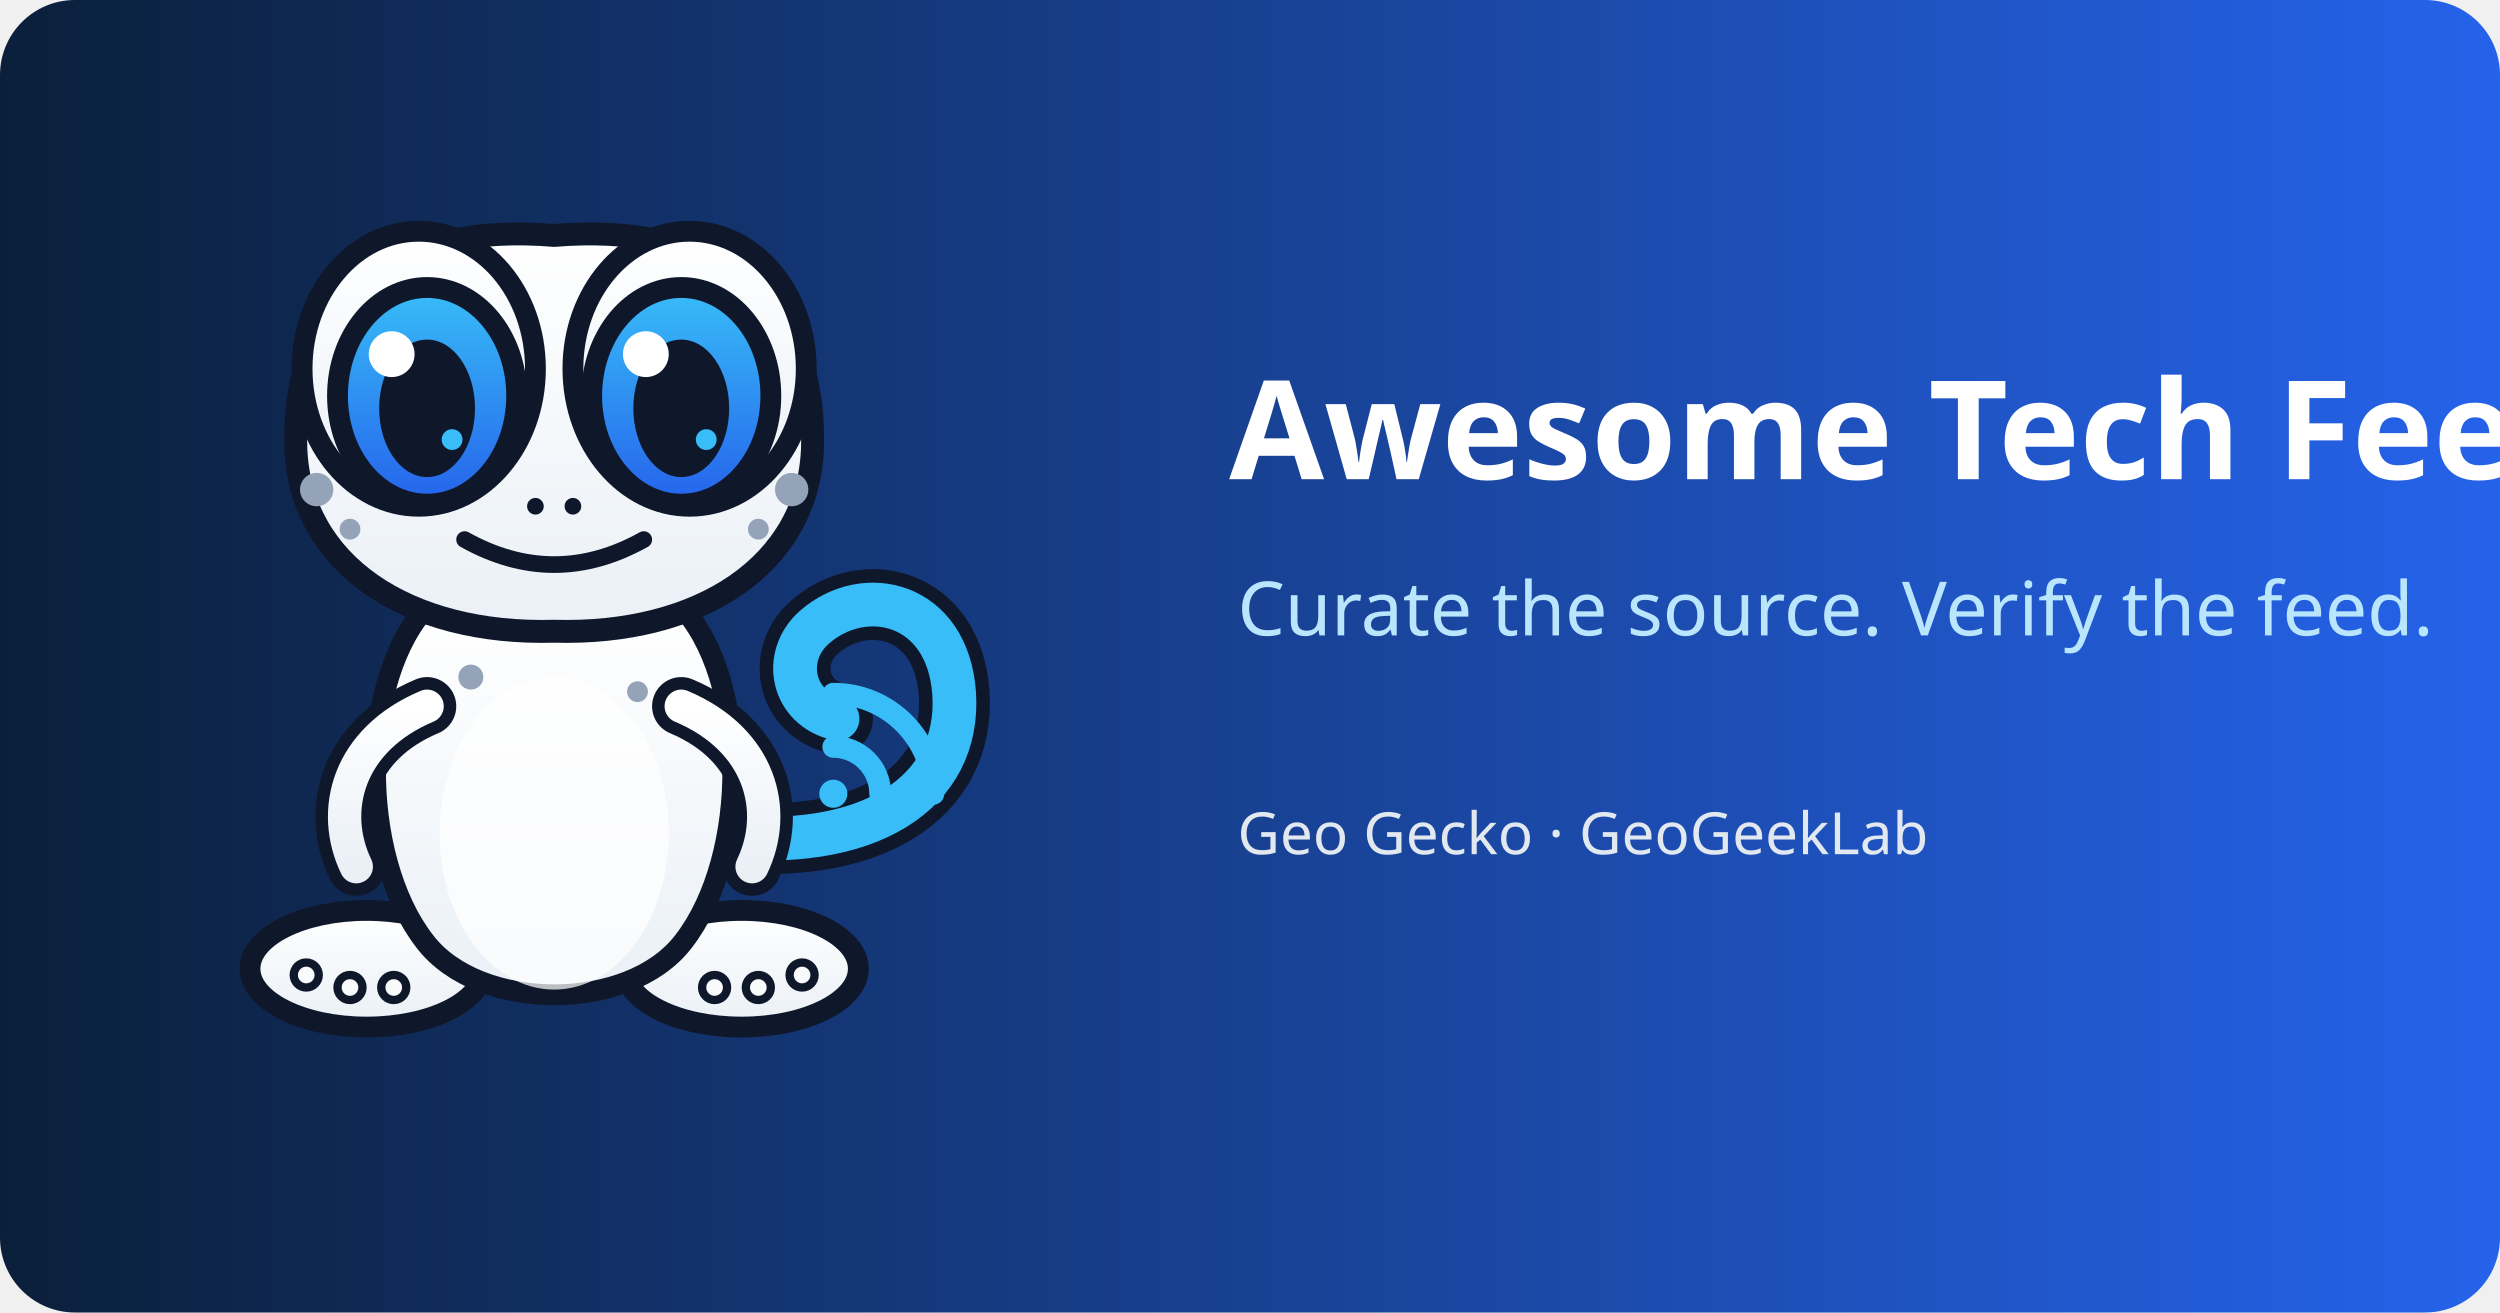
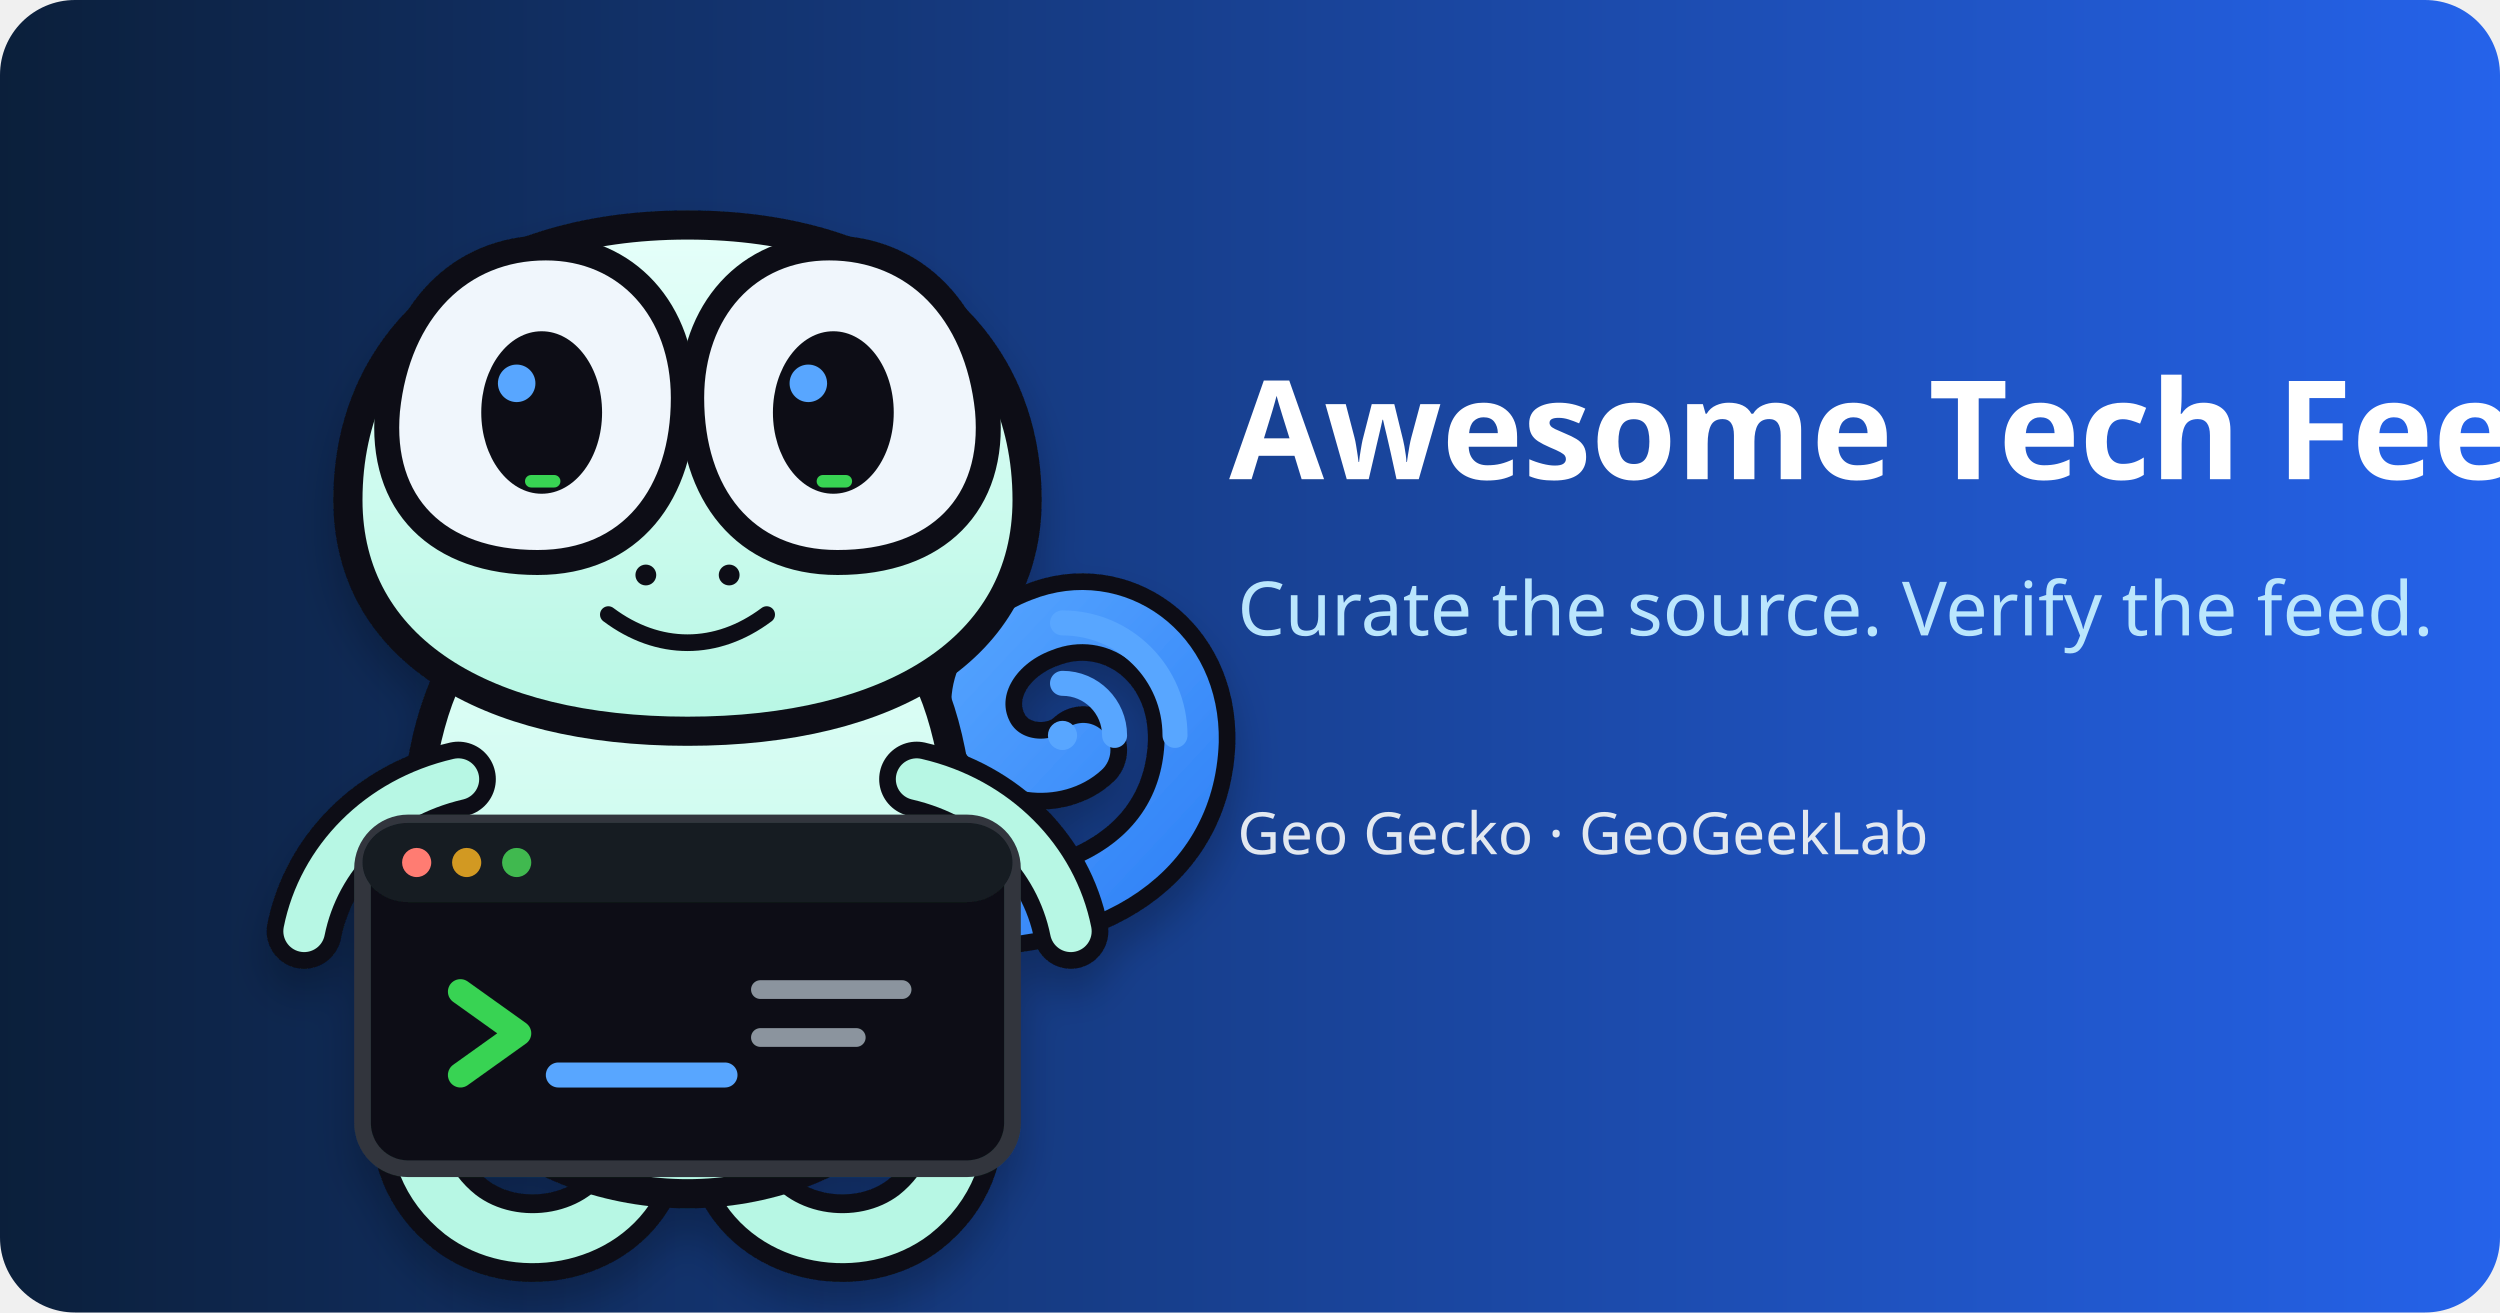
<svg xmlns="http://www.w3.org/2000/svg" viewBox="0 0 1200 630" role="img" aria-label="Geo Gecko social card">
  <defs>
    <linearGradient id="bg" x1="0" x2="1">
      <stop stop-color="#0B1F3A" />
      <stop offset="1" stop-color="#2563EB" />
    </linearGradient>
  </defs>
  <rect width="1200" height="630" rx="36" fill="url(#bg)" />
  <g transform="translate(10 45) scale(1.0)">
    <defs>
-       <filter id="shadow" x="-30%" y="-30%" width="160%" height="160%">
-         <feDropShadow dx="0" dy="8" stdDeviation="8" flood-color="#0F172A" flood-opacity="0.18" />
+       <filter id="shadow" x="-20%" y="-20%" width="140%" height="160%">
+         <feDropShadow dx="0" dy="12" stdDeviation="10" flood-color="#010409" flood-opacity=".24" />
      </filter>
-       <linearGradient id="iris" x1="0" x2="0" y1="0" y2="1">
-         <stop stop-color="#38BDF8" />
-         <stop offset="1" stop-color="#2563EB" />
+       <linearGradient id="body" x1="0" y1="0" x2="0" y2="1">
+         <stop stop-color="#E6FFFA" />
+         <stop offset="1" stop-color="#B7F7E4" />
      </linearGradient>
-       <linearGradient id="bodyGrad" x1="0" x2="0" y1="0" y2="1">
-         <stop stop-color="#FFFFFF" />
-         <stop offset="1" stop-color="#EAF0F6" />
+       <linearGradient id="signal" x1="0" y1="0" x2="1" y2="1">
+         <stop stop-color="#58A6FF" />
+         <stop offset="1" stop-color="#2F81F7" />
      </linearGradient>
    </defs>
-     <g transform="translate(0 0) scale(1.0)" transform-origin="256 256">
-       <path d="M332 356 C408 365 451 335 448 288 C445 244 405 235 381 256 C365 270 370 295 392 300" fill="none" stroke="#0F172A" stroke-width="34" stroke-linecap="round" />
-       <path d="M332 356 C408 365 451 335 448 288 C445 244 405 235 381 256 C365 270 370 295 392 300" fill="none" stroke="#38BDF8" stroke-width="21" stroke-linecap="round" />
-       <ellipse cx="166" cy="420" rx="56" ry="28" fill="url(#bodyGrad)" stroke="#0F172A" stroke-width="10" />
-       <ellipse cx="346" cy="420" rx="56" ry="28" fill="url(#bodyGrad)" stroke="#0F172A" stroke-width="10" />
-       <path d="M196 245 C162 280 162 366 194 407 C220 441 292 441 318 407 C350 366 350 280 316 245 Z" fill="url(#bodyGrad)" stroke="#0F172A" stroke-width="10" />
-       <ellipse cx="256" cy="355" rx="55" ry="75" fill="#FFFFFF" opacity="0.72" />
-       <path d="M195 294 C157 310 148 344 161 371" fill="none" stroke="#0F172A" stroke-width="28" stroke-linecap="round" />
-       <path d="M195 294 C157 310 148 344 161 371" fill="none" stroke="url(#bodyGrad)" stroke-width="16" stroke-linecap="round" />
-       <path d="M317 294 C355 310 364 344 351 371" fill="none" stroke="#0F172A" stroke-width="28" stroke-linecap="round" />
-       <path d="M317 294 C355 310 364 344 351 371" fill="none" stroke="url(#bodyGrad)" stroke-width="16" stroke-linecap="round" />
-       <path d="M132 170 C130 93 183 62 256 68 C329 62 382 93 380 170 C378 226 326 260 256 258 C186 260 134 226 132 170 Z" fill="url(#bodyGrad)" stroke="#0F172A" stroke-width="11" />
-       <ellipse cx="191" cy="132" rx="56" ry="66" fill="url(#bodyGrad)" stroke="#0F172A" stroke-width="10" />
-       <ellipse cx="321" cy="132" rx="56" ry="66" fill="url(#bodyGrad)" stroke="#0F172A" stroke-width="10" />
-       <ellipse cx="195" cy="145" rx="43" ry="52" fill="url(#iris)" stroke="#0F172A" stroke-width="10" />
-       <ellipse cx="317" cy="145" rx="43" ry="52" fill="url(#iris)" stroke="#0F172A" stroke-width="10" />
-       <ellipse cx="195" cy="151" rx="23" ry="33" fill="#0F172A" />
-       <ellipse cx="317" cy="151" rx="23" ry="33" fill="#0F172A" />
-       <circle cx="178" cy="125" r="11" fill="#fff" />
-       <circle cx="300" cy="125" r="11" fill="#fff" />
-       <circle cx="207" cy="166" r="5" fill="#38BDF8" />
-       <circle cx="329" cy="166" r="5" fill="#38BDF8" />
-       <circle cx="142" cy="190" r="8" fill="#94A3B8" />
-       <circle cx="158" cy="209" r="5" fill="#94A3B8" />
-       <circle cx="370" cy="190" r="8" fill="#94A3B8" />
-       <circle cx="354" cy="209" r="5" fill="#94A3B8" />
-       <circle cx="216" cy="280" r="6" fill="#94A3B8" />
-       <circle cx="296" cy="287" r="5" fill="#94A3B8" />
-       <circle cx="247" cy="198" r="4" fill="#0F172A" />
-       <circle cx="265" cy="198" r="4" fill="#0F172A" />
-       <path d="M213 214 Q256 238 299 214" fill="none" stroke="#0F172A" stroke-width="8" stroke-linecap="round" />
-       <circle cx="137" cy="423" r="6" fill="#F8FAFC" stroke="#0F172A" stroke-width="4" />
-       <circle cx="158" cy="429" r="6" fill="#F8FAFC" stroke="#0F172A" stroke-width="4" />
-       <circle cx="179" cy="429" r="6" fill="#F8FAFC" stroke="#0F172A" stroke-width="4" />
-       <circle cx="333" cy="429" r="6" fill="#F8FAFC" stroke="#0F172A" stroke-width="4" />
-       <circle cx="354" cy="429" r="6" fill="#F8FAFC" stroke="#0F172A" stroke-width="4" />
-       <circle cx="375" cy="423" r="6" fill="#F8FAFC" stroke="#0F172A" stroke-width="4" />
+     <g filter="url(#shadow)">
+       <path d="M430 392c79 7 130-25 132-81 1-44-37-70-72-56-24 9-37 32-27 52 9 18 34 20 47 8" fill="none" stroke="#0D1117" stroke-width="42" stroke-linecap="round" />
+       <path d="M430 392c79 7 130-25 132-81 1-44-37-70-72-56-24 9-37 32-27 52 9 18 34 20 47 8" fill="none" stroke="url(#signal)" stroke-width="26" stroke-linecap="round" />
+       <path d="M216 430c-30 35-39 81-5 108 26 20 69 13 84-17" fill="none" stroke="#0D1117" stroke-width="42" stroke-linecap="round" />
+       <path d="M424 430c30 35 39 81 5 108-26 20-69 13-84-17" fill="none" stroke="#0D1117" stroke-width="42" stroke-linecap="round" />
+       <path d="M216 430c-30 35-39 81-5 108 26 20 69 13 84-17" fill="none" stroke="#B7F7E4" stroke-width="24" stroke-linecap="round" />
+       <path d="M424 430c30 35 39 81 5 108-26 20-69 13-84-17" fill="none" stroke="#B7F7E4" stroke-width="24" stroke-linecap="round" />
+       <path d="M205 280c-26 54-21 166 15 208 23 27 64 40 100 40s77-13 100-40c36-42 41-154 15-208-24-49-70-72-115-72s-91 23-115 72Z" fill="url(#body)" stroke="#0D1117" stroke-width="14" stroke-linejoin="round" />
+       <path d="M157 195c0-80 64-132 163-132s163 52 163 132c0 71-65 111-163 111S157 266 157 195Z" fill="url(#body)" stroke="#0D1117" stroke-width="14" />
+       <path d="M176 152c5-48 35-78 76-78 39 0 66 30 66 72 0 46-25 79-70 79-48 0-76-28-72-73Z" fill="#F0F6FC" stroke="#0D1117" stroke-width="12" />
+       <path d="M464 152c-5-48-35-78-76-78-39 0-66 30-66 72 0 46 25 79 70 79 48 0 76-28 72-73Z" fill="#F0F6FC" stroke="#0D1117" stroke-width="12" />
+       <ellipse cx="250" cy="153" rx="29" ry="39" fill="#0D1117" />
+       <ellipse cx="390" cy="153" rx="29" ry="39" fill="#0D1117" />
+       <circle cx="238" cy="139" r="9" fill="#58A6FF" />
+       <circle cx="378" cy="139" r="9" fill="#58A6FF" />
+       <rect x="242" y="183" width="17" height="6" rx="3" fill="#39D353" />
+       <rect x="382" y="183" width="17" height="6" rx="3" fill="#39D353" />
+       <circle cx="300" cy="231" r="5" fill="#0D1117" />
+       <circle cx="340" cy="231" r="5" fill="#0D1117" />
+       <path d="M282 250c24 18 52 18 76 0" fill="none" stroke="#0D1117" stroke-width="8" stroke-linecap="round" />
+       <path d="M210 329c-39 9-67 38-74 73" fill="none" stroke="#0D1117" stroke-width="36" stroke-linecap="round" />
+       <path d="M430 329c39 9 67 38 74 73" fill="none" stroke="#0D1117" stroke-width="36" stroke-linecap="round" />
+       <path d="M210 329c-39 9-67 38-74 73" fill="none" stroke="#B7F7E4" stroke-width="20" stroke-linecap="round" />
+       <path d="M430 329c39 9 67 38 74 73" fill="none" stroke="#B7F7E4" stroke-width="20" stroke-linecap="round" />
+       <rect x="164" y="350" width="312" height="166" rx="22" fill="#0D1117" stroke="#30363D" stroke-width="8" />
+       <rect x="164" y="350" width="312" height="38" rx="22" fill="#161B22" />
+       <circle cx="190" cy="369" r="7" fill="#FF7B72" />
+       <circle cx="214" cy="369" r="7" fill="#D29922" />
+       <circle cx="238" cy="369" r="7" fill="#3FB950" />
+       <path d="M211 431l28 20-28 20" fill="none" stroke="#39D353" stroke-width="12" stroke-linecap="round" stroke-linejoin="round" />
+       <path d="M258 471h80" fill="none" stroke="#58A6FF" stroke-width="12" stroke-linecap="round" />
+       <path d="M355 430h68M355 453h46" fill="none" stroke="#8B949E" stroke-width="9" stroke-linecap="round" />
    </g>
-     <g transform="translate(390 285) scale(0.75)" fill="none" stroke="#38BDF8" stroke-width="14" stroke-linecap="round" opacity="1">
-       <circle cx="0" cy="68" r="9" fill="#38BDF8" stroke="none" />
-       <path d="M0 38 A30 30 0 0 1 30 68" />
-       <path d="M0 4 A64 64 0 0 1 64 68" />
+     <g transform="translate(500 252)" fill="none" stroke="#58A6FF" stroke-width="12" stroke-linecap="round">
+       <circle cx="0" cy="56" r="7" fill="#58A6FF" stroke="none" />
+       <path d="M0 31a25 25 0 0 1 25 25" />
+       <path d="M0 2a54 54 0 0 1 54 54" />
    </g>
  </g>
  <text x="590" y="230" font-family="sans-serif" font-size="66" font-weight="700" fill="#FFFFFF">Awesome Tech Feeds</text>
  <text x="594" y="305" font-family="sans-serif" font-size="36" fill="#BAE6FD">Curate the source. Verify the feed.</text>
  <text x="594" y="410" font-family="sans-serif" font-size="28" fill="#E2E8F0">Geo Gecko · GeoGeekLab</text>
</svg>
